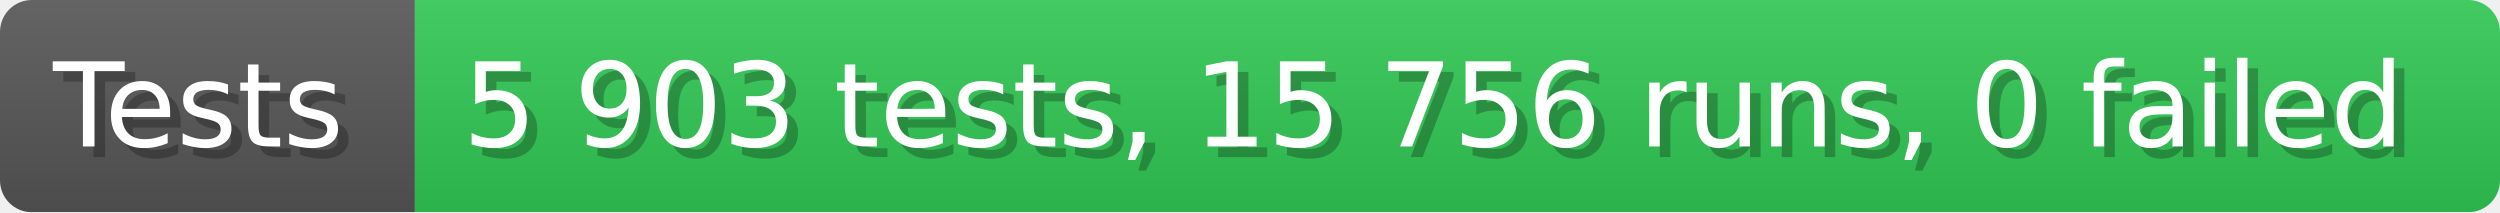
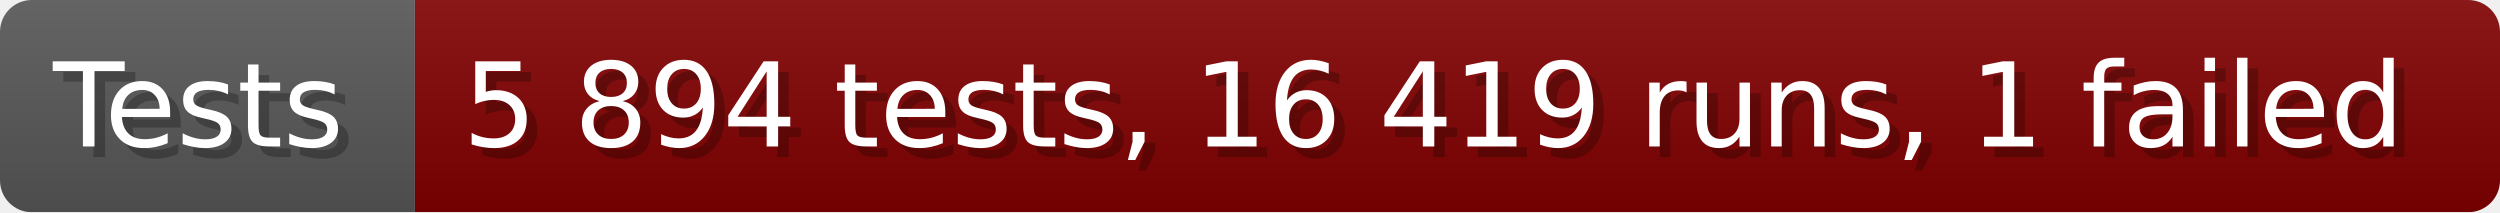
- <svg xmlns="http://www.w3.org/2000/svg" width="235.6" height="20" viewBox="0 0 2356 200" role="img" aria-label="Tests: 5 903 tests, 15 756 runs, 0 failed">
+ <svg xmlns="http://www.w3.org/2000/svg" width="235.6" height="20" viewBox="0 0 2356 200" role="img" aria-label="Tests: 5 894 tests, 16 419 runs, 1 failed">
  <linearGradient id="a" x2="0" y2="100%">
    <stop offset="0" stop-opacity=".1" stop-color="#EEE" />
    <stop offset="1" stop-opacity=".1" />
  </linearGradient>
  <mask id="m">
    <rect width="2356" height="200" rx="30" fill="#FFF" />
  </mask>
  <g mask="url(#m)">
    <rect width="391" height="200" fill="#555" />
-     <rect width="1965" height="200" fill="#31c653" x="391" />
+     <rect width="1965" height="200" fill="#800000" x="391" />
    <rect width="2356" height="200" fill="url(#a)" />
  </g>
  <g aria-hidden="true" fill="#fff" text-anchor="start" font-family="Verdana,DejaVu Sans,sans-serif" font-size="110">
    <text x="60" y="148" textLength="291" fill="#000" opacity="0.25">Tests</text>
    <text x="50" y="138" textLength="291">Tests</text>
-     <text x="446" y="148" textLength="1865" fill="#000" opacity="0.25">5 903 tests, 15 756 runs, 0 failed</text>
-     <text x="436" y="138" textLength="1865">5 903 tests, 15 756 runs, 0 failed</text>
+     <text x="446" y="148" textLength="1865" fill="#000" opacity="0.25">5 894 tests, 16 419 runs, 1 failed</text>
+     <text x="436" y="138" textLength="1865">5 894 tests, 16 419 runs, 1 failed</text>
  </g>
</svg>
